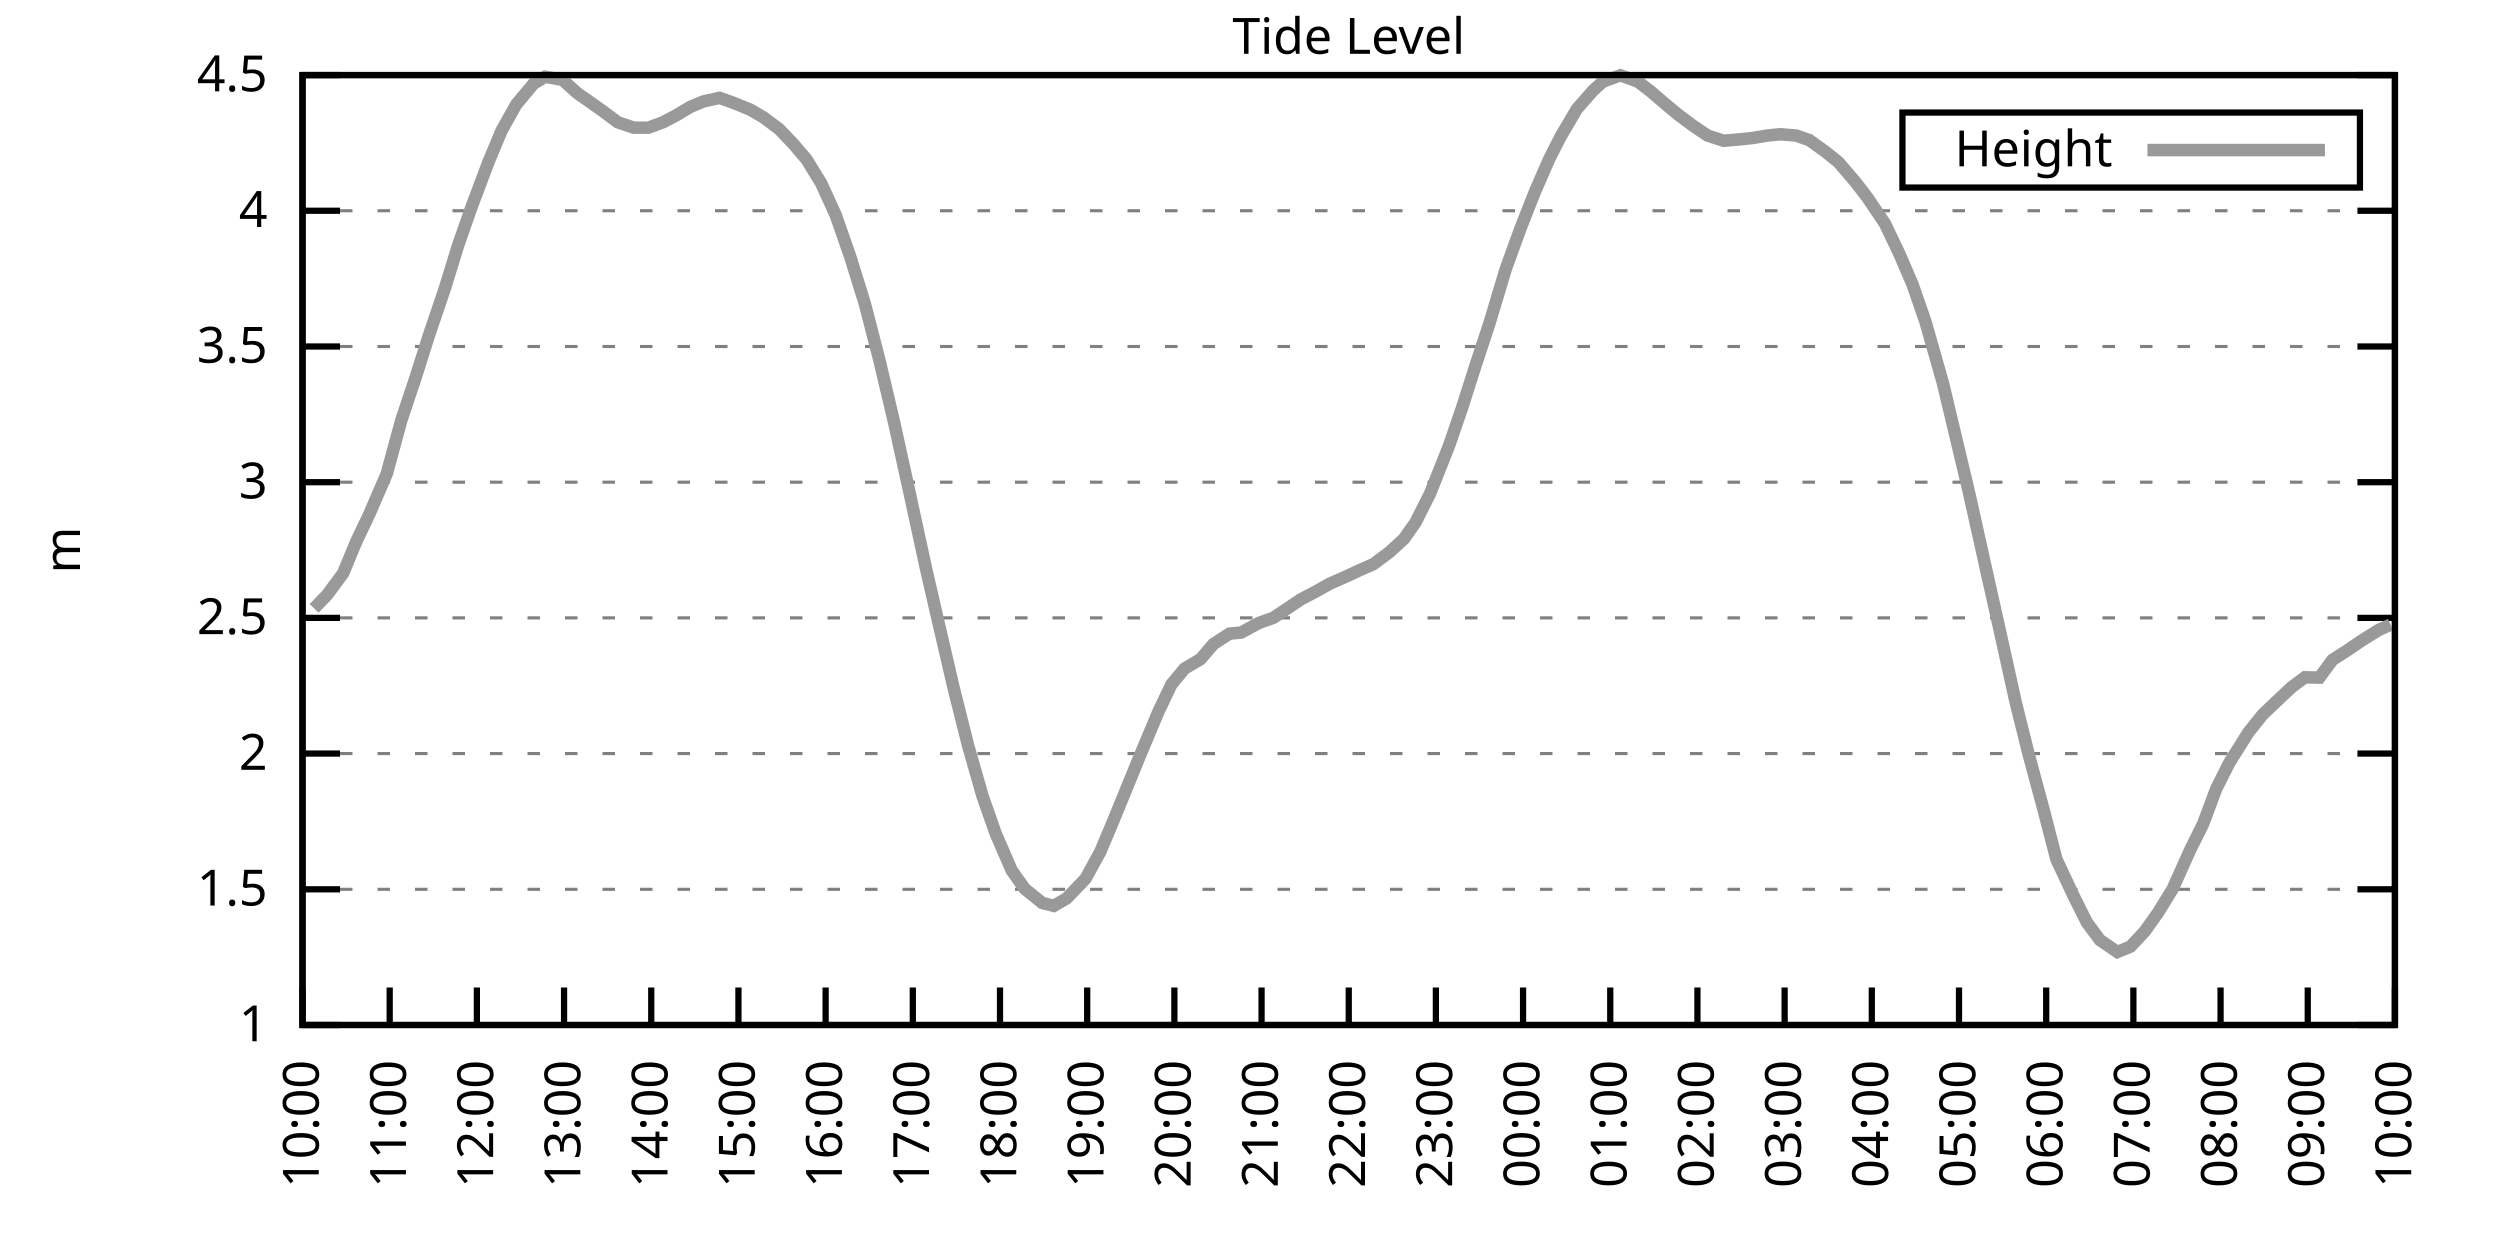
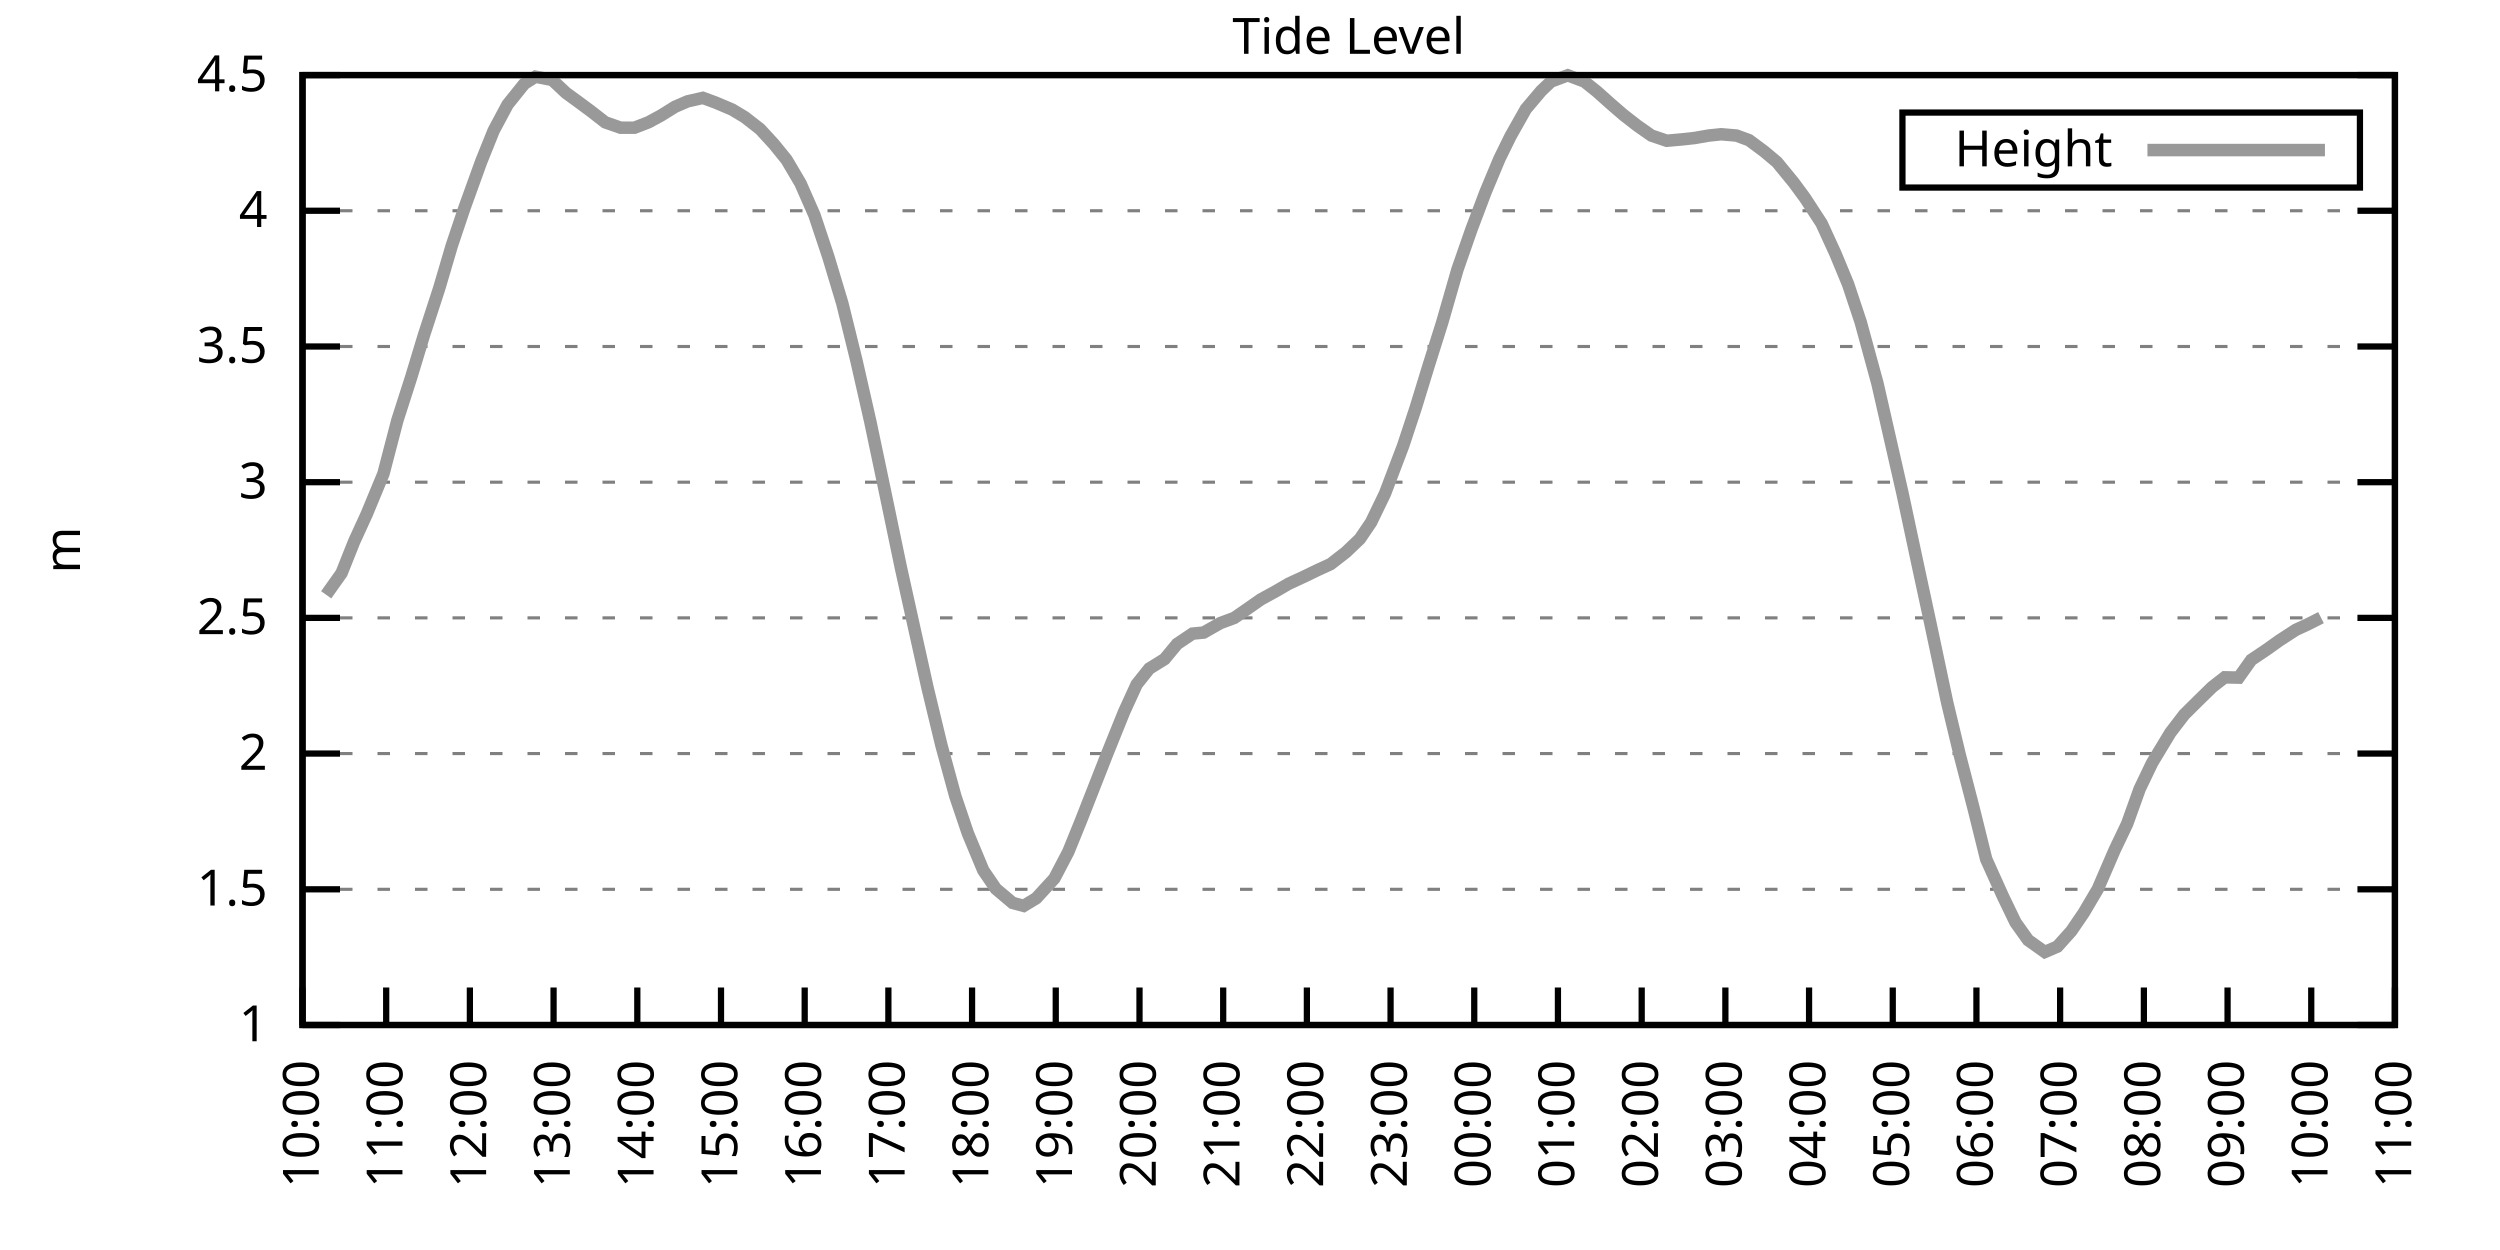
<svg xmlns="http://www.w3.org/2000/svg" xmlns:xlink="http://www.w3.org/1999/xlink" width="400" height="200" viewBox="0 0 400 200">
  <g id="gnuplot_canvas">
    <rect x="0" y="0" width="400" height="200" fill="none" />
    <defs>
      <circle id="gpDot" r="0.5" stroke-width="0.5" stroke="currentColor" />
      <path id="gpPt0" stroke-width="0.333" stroke="currentColor" d="M-1,0 h2 M0,-1 v2" />
      <path id="gpPt1" stroke-width="0.333" stroke="currentColor" d="M-1,-1 L1,1 M1,-1 L-1,1" />
      <path id="gpPt2" stroke-width="0.333" stroke="currentColor" d="M-1,0 L1,0 M0,-1 L0,1 M-1,-1 L1,1 M-1,1 L1,-1" />
      <rect id="gpPt3" stroke-width="0.333" stroke="currentColor" x="-1" y="-1" width="2" height="2" />
      <rect id="gpPt4" stroke-width="0.333" stroke="currentColor" fill="currentColor" x="-1" y="-1" width="2" height="2" />
      <circle id="gpPt5" stroke-width="0.333" stroke="currentColor" cx="0" cy="0" r="1" />
      <use xlink:href="#gpPt5" id="gpPt6" fill="currentColor" stroke="none" />
      <path id="gpPt7" stroke-width="0.333" stroke="currentColor" d="M0,-1.33 L-1.33,0.67 L1.33,0.67 z" />
      <use xlink:href="#gpPt7" id="gpPt8" fill="currentColor" stroke="none" />
      <use xlink:href="#gpPt7" id="gpPt9" stroke="currentColor" transform="rotate(180)" />
      <use xlink:href="#gpPt9" id="gpPt10" fill="currentColor" stroke="none" />
      <use xlink:href="#gpPt3" id="gpPt11" stroke="currentColor" transform="rotate(45)" />
      <use xlink:href="#gpPt11" id="gpPt12" fill="currentColor" stroke="none" />
      <path id="gpPt13" stroke-width="0.333" stroke="currentColor" d="M0,1.330 L1.265,0.411 L0.782,-1.067 L-0.782,-1.076 L-1.265,0.411 z" />
      <use xlink:href="#gpPt13" id="gpPt14" fill="currentColor" stroke="none" />
      <filter id="textbox" filterUnits="objectBoundingBox" x="0" y="0" height="1" width="1">
        <feFlood flood-color="white" flood-opacity="1" result="bgnd" />
        <feComposite in="SourceGraphic" in2="bgnd" operator="atop" />
      </filter>
      <filter id="greybox" filterUnits="objectBoundingBox" x="0" y="0" height="1" width="1">
        <feFlood flood-color="lightgrey" flood-opacity="1" result="grey" />
        <feComposite in="SourceGraphic" in2="grey" operator="atop" />
      </filter>
    </defs>
    <g fill="none" color="white" stroke="currentColor" stroke-width="1.00" stroke-linecap="butt" stroke-linejoin="miter">
</g>
    <g fill="none" color="black" stroke="currentColor" stroke-width="1.00" stroke-linecap="butt" stroke-linejoin="miter">
      <g stroke="none" shape-rendering="crispEdges">
        <polygon fill="rgb(255, 255, 255)" points="48.40,164.00 383.18,164.00 383.18,12.02 48.40,12.02 " />
      </g>
    </g>
    <g fill="none" color="black" stroke="currentColor" stroke-width="1.00" stroke-linecap="butt" stroke-linejoin="miter">
</g>
    <g fill="none" color="black" stroke="black" stroke-width="0.50" stroke-linecap="butt" stroke-linejoin="miter">
</g>
    <g fill="none" color="gray" stroke="currentColor" stroke-width="0.50" stroke-linecap="butt" stroke-linejoin="miter">
      <path stroke="gray" stroke-dasharray="2,4" class="gridline" d="M48.40,164.00 L383.19,164.00  " />
    </g>
    <g fill="none" color="gray" stroke="gray" stroke-width="1.00" stroke-linecap="butt" stroke-linejoin="miter">
</g>
    <g fill="none" color="black" stroke="currentColor" stroke-width="1.00" stroke-linecap="butt" stroke-linejoin="miter">
      <path stroke="black" d="M48.40,164.00 L54.40,164.00 M383.19,164.00 L377.19,164.00  " />
      <g transform="translate(42.80,166.60)" stroke="none" fill="black" font-family="Sans" font-size="8.00" text-anchor="end">
        <text>
          <tspan font-family="Sans"> 1</tspan>
        </text>
      </g>
    </g>
    <g fill="none" color="black" stroke="currentColor" stroke-width="1.00" stroke-linecap="butt" stroke-linejoin="miter">
</g>
    <g fill="none" color="black" stroke="black" stroke-width="0.50" stroke-linecap="butt" stroke-linejoin="miter">
</g>
    <g fill="none" color="gray" stroke="currentColor" stroke-width="0.50" stroke-linecap="butt" stroke-linejoin="miter">
      <path stroke="gray" stroke-dasharray="2,4" class="gridline" d="M48.40,142.29 L383.19,142.29  " />
    </g>
    <g fill="none" color="gray" stroke="gray" stroke-width="1.00" stroke-linecap="butt" stroke-linejoin="miter">
</g>
    <g fill="none" color="black" stroke="currentColor" stroke-width="1.00" stroke-linecap="butt" stroke-linejoin="miter">
      <path stroke="black" d="M48.40,142.29 L54.40,142.29 M383.19,142.29 L377.19,142.29  " />
      <g transform="translate(42.80,144.89)" stroke="none" fill="black" font-family="Sans" font-size="8.00" text-anchor="end">
        <text>
          <tspan font-family="Sans"> 1.5</tspan>
        </text>
      </g>
    </g>
    <g fill="none" color="black" stroke="currentColor" stroke-width="1.00" stroke-linecap="butt" stroke-linejoin="miter">
</g>
    <g fill="none" color="black" stroke="black" stroke-width="0.50" stroke-linecap="butt" stroke-linejoin="miter">
</g>
    <g fill="none" color="gray" stroke="currentColor" stroke-width="0.50" stroke-linecap="butt" stroke-linejoin="miter">
      <path stroke="gray" stroke-dasharray="2,4" class="gridline" d="M48.40,120.57 L383.19,120.57  " />
    </g>
    <g fill="none" color="gray" stroke="gray" stroke-width="1.00" stroke-linecap="butt" stroke-linejoin="miter">
</g>
    <g fill="none" color="black" stroke="currentColor" stroke-width="1.00" stroke-linecap="butt" stroke-linejoin="miter">
      <path stroke="black" d="M48.40,120.57 L54.40,120.57 M383.19,120.57 L377.19,120.57  " />
      <g transform="translate(42.80,123.17)" stroke="none" fill="black" font-family="Sans" font-size="8.00" text-anchor="end">
        <text>
          <tspan font-family="Sans"> 2</tspan>
        </text>
      </g>
    </g>
    <g fill="none" color="black" stroke="currentColor" stroke-width="1.00" stroke-linecap="butt" stroke-linejoin="miter">
</g>
    <g fill="none" color="black" stroke="black" stroke-width="0.50" stroke-linecap="butt" stroke-linejoin="miter">
</g>
    <g fill="none" color="gray" stroke="currentColor" stroke-width="0.50" stroke-linecap="butt" stroke-linejoin="miter">
      <path stroke="gray" stroke-dasharray="2,4" class="gridline" d="M48.40,98.86 L383.19,98.86  " />
    </g>
    <g fill="none" color="gray" stroke="gray" stroke-width="1.00" stroke-linecap="butt" stroke-linejoin="miter">
</g>
    <g fill="none" color="black" stroke="currentColor" stroke-width="1.00" stroke-linecap="butt" stroke-linejoin="miter">
      <path stroke="black" d="M48.40,98.86 L54.40,98.86 M383.19,98.86 L377.19,98.86  " />
      <g transform="translate(42.80,101.46)" stroke="none" fill="black" font-family="Sans" font-size="8.00" text-anchor="end">
        <text>
          <tspan font-family="Sans"> 2.5</tspan>
        </text>
      </g>
    </g>
    <g fill="none" color="black" stroke="currentColor" stroke-width="1.00" stroke-linecap="butt" stroke-linejoin="miter">
</g>
    <g fill="none" color="black" stroke="black" stroke-width="0.50" stroke-linecap="butt" stroke-linejoin="miter">
</g>
    <g fill="none" color="gray" stroke="currentColor" stroke-width="0.50" stroke-linecap="butt" stroke-linejoin="miter">
      <path stroke="gray" stroke-dasharray="2,4" class="gridline" d="M48.40,77.15 L383.19,77.15  " />
    </g>
    <g fill="none" color="gray" stroke="gray" stroke-width="1.00" stroke-linecap="butt" stroke-linejoin="miter">
</g>
    <g fill="none" color="black" stroke="currentColor" stroke-width="1.00" stroke-linecap="butt" stroke-linejoin="miter">
      <path stroke="black" d="M48.40,77.15 L54.40,77.15 M383.19,77.15 L377.19,77.15  " />
      <g transform="translate(42.80,79.75)" stroke="none" fill="black" font-family="Sans" font-size="8.00" text-anchor="end">
        <text>
          <tspan font-family="Sans"> 3</tspan>
        </text>
      </g>
    </g>
    <g fill="none" color="black" stroke="currentColor" stroke-width="1.00" stroke-linecap="butt" stroke-linejoin="miter">
</g>
    <g fill="none" color="black" stroke="black" stroke-width="0.50" stroke-linecap="butt" stroke-linejoin="miter">
</g>
    <g fill="none" color="gray" stroke="currentColor" stroke-width="0.50" stroke-linecap="butt" stroke-linejoin="miter">
      <path stroke="gray" stroke-dasharray="2,4" class="gridline" d="M48.40,55.44 L383.19,55.44  " />
    </g>
    <g fill="none" color="gray" stroke="gray" stroke-width="1.00" stroke-linecap="butt" stroke-linejoin="miter">
</g>
    <g fill="none" color="black" stroke="currentColor" stroke-width="1.00" stroke-linecap="butt" stroke-linejoin="miter">
      <path stroke="black" d="M48.40,55.44 L54.40,55.44 M383.19,55.44 L377.19,55.44  " />
      <g transform="translate(42.80,58.04)" stroke="none" fill="black" font-family="Sans" font-size="8.00" text-anchor="end">
        <text>
          <tspan font-family="Sans"> 3.5</tspan>
        </text>
      </g>
    </g>
    <g fill="none" color="black" stroke="currentColor" stroke-width="1.00" stroke-linecap="butt" stroke-linejoin="miter">
</g>
    <g fill="none" color="black" stroke="black" stroke-width="0.50" stroke-linecap="butt" stroke-linejoin="miter">
</g>
    <g fill="none" color="gray" stroke="currentColor" stroke-width="0.50" stroke-linecap="butt" stroke-linejoin="miter">
      <path stroke="gray" stroke-dasharray="2,4" class="gridline" d="M48.40,33.72 L383.19,33.72  " />
    </g>
    <g fill="none" color="gray" stroke="gray" stroke-width="1.00" stroke-linecap="butt" stroke-linejoin="miter">
</g>
    <g fill="none" color="black" stroke="currentColor" stroke-width="1.00" stroke-linecap="butt" stroke-linejoin="miter">
      <path stroke="black" d="M48.40,33.72 L54.40,33.72 M383.19,33.72 L377.19,33.72  " />
      <g transform="translate(42.80,36.32)" stroke="none" fill="black" font-family="Sans" font-size="8.00" text-anchor="end">
        <text>
          <tspan font-family="Sans"> 4</tspan>
        </text>
      </g>
    </g>
    <g fill="none" color="black" stroke="currentColor" stroke-width="1.00" stroke-linecap="butt" stroke-linejoin="miter">
</g>
    <g fill="none" color="black" stroke="black" stroke-width="0.50" stroke-linecap="butt" stroke-linejoin="miter">
</g>
    <g fill="none" color="gray" stroke="currentColor" stroke-width="0.50" stroke-linecap="butt" stroke-linejoin="miter">
      <path stroke="gray" stroke-dasharray="2,4" class="gridline" d="M48.40,12.01 L383.19,12.01  " />
    </g>
    <g fill="none" color="gray" stroke="gray" stroke-width="1.00" stroke-linecap="butt" stroke-linejoin="miter">
</g>
    <g fill="none" color="black" stroke="currentColor" stroke-width="1.00" stroke-linecap="butt" stroke-linejoin="miter">
      <path stroke="black" d="M48.40,12.01 L54.40,12.01 M383.19,12.01 L377.19,12.01  " />
      <g transform="translate(42.80,14.61)" stroke="none" fill="black" font-family="Sans" font-size="8.00" text-anchor="end">
        <text>
          <tspan font-family="Sans"> 4.5</tspan>
        </text>
      </g>
    </g>
    <g fill="none" color="black" stroke="currentColor" stroke-width="1.00" stroke-linecap="butt" stroke-linejoin="miter">
      <path stroke="black" d="M48.40,164.00 L48.40,158.00  " />
      <g transform="translate(51.00,169.60) rotate(270.00)" stroke="none" fill="black" font-family="Sans" font-size="8.00" text-anchor="end">
        <text>
          <tspan font-family="Sans">10:00</tspan>
        </text>
      </g>
    </g>
    <g fill="none" color="black" stroke="currentColor" stroke-width="1.00" stroke-linecap="butt" stroke-linejoin="miter">
-       <path stroke="black" d="M62.35,164.00 L62.35,158.00  " />
-       <g transform="translate(64.95,169.60) rotate(270.00)" stroke="none" fill="black" font-family="Sans" font-size="8.00" text-anchor="end">
+       <path stroke="black" d="M61.79,164.00 L61.79,158.00  " />
+       <g transform="translate(64.39,169.60) rotate(270.00)" stroke="none" fill="black" font-family="Sans" font-size="8.00" text-anchor="end">
        <text>
          <tspan font-family="Sans">11:00</tspan>
        </text>
      </g>
    </g>
    <g fill="none" color="black" stroke="currentColor" stroke-width="1.00" stroke-linecap="butt" stroke-linejoin="miter">
-       <path stroke="black" d="M76.30,164.00 L76.30,158.00  " />
-       <g transform="translate(78.90,169.60) rotate(270.00)" stroke="none" fill="black" font-family="Sans" font-size="8.00" text-anchor="end">
+       <path stroke="black" d="M75.18,164.00 L75.18,158.00  " />
+       <g transform="translate(77.78,169.60) rotate(270.00)" stroke="none" fill="black" font-family="Sans" font-size="8.00" text-anchor="end">
        <text>
          <tspan font-family="Sans">12:00</tspan>
        </text>
      </g>
    </g>
    <g fill="none" color="black" stroke="currentColor" stroke-width="1.00" stroke-linecap="butt" stroke-linejoin="miter">
-       <path stroke="black" d="M90.25,164.00 L90.25,158.00  " />
-       <g transform="translate(92.85,169.60) rotate(270.00)" stroke="none" fill="black" font-family="Sans" font-size="8.00" text-anchor="end">
+       <path stroke="black" d="M88.57,164.00 L88.57,158.00  " />
+       <g transform="translate(91.17,169.60) rotate(270.00)" stroke="none" fill="black" font-family="Sans" font-size="8.00" text-anchor="end">
        <text>
          <tspan font-family="Sans">13:00</tspan>
        </text>
      </g>
    </g>
    <g fill="none" color="black" stroke="currentColor" stroke-width="1.00" stroke-linecap="butt" stroke-linejoin="miter">
-       <path stroke="black" d="M104.20,164.00 L104.20,158.00  " />
-       <g transform="translate(106.80,169.60) rotate(270.00)" stroke="none" fill="black" font-family="Sans" font-size="8.00" text-anchor="end">
+       <path stroke="black" d="M101.97,164.00 L101.97,158.00  " />
+       <g transform="translate(104.57,169.60) rotate(270.00)" stroke="none" fill="black" font-family="Sans" font-size="8.00" text-anchor="end">
        <text>
          <tspan font-family="Sans">14:00</tspan>
        </text>
      </g>
    </g>
    <g fill="none" color="black" stroke="currentColor" stroke-width="1.00" stroke-linecap="butt" stroke-linejoin="miter">
-       <path stroke="black" d="M118.15,164.00 L118.15,158.00  " />
-       <g transform="translate(120.75,169.60) rotate(270.00)" stroke="none" fill="black" font-family="Sans" font-size="8.00" text-anchor="end">
+       <path stroke="black" d="M115.36,164.00 L115.36,158.00  " />
+       <g transform="translate(117.96,169.60) rotate(270.00)" stroke="none" fill="black" font-family="Sans" font-size="8.00" text-anchor="end">
        <text>
          <tspan font-family="Sans">15:00</tspan>
        </text>
      </g>
    </g>
    <g fill="none" color="black" stroke="currentColor" stroke-width="1.00" stroke-linecap="butt" stroke-linejoin="miter">
-       <path stroke="black" d="M132.10,164.00 L132.10,158.00  " />
-       <g transform="translate(134.70,169.60) rotate(270.00)" stroke="none" fill="black" font-family="Sans" font-size="8.00" text-anchor="end">
+       <path stroke="black" d="M128.75,164.00 L128.75,158.00  " />
+       <g transform="translate(131.35,169.60) rotate(270.00)" stroke="none" fill="black" font-family="Sans" font-size="8.00" text-anchor="end">
        <text>
          <tspan font-family="Sans">16:00</tspan>
        </text>
      </g>
    </g>
    <g fill="none" color="black" stroke="currentColor" stroke-width="1.00" stroke-linecap="butt" stroke-linejoin="miter">
-       <path stroke="black" d="M146.05,164.00 L146.05,158.00  " />
-       <g transform="translate(148.65,169.60) rotate(270.00)" stroke="none" fill="black" font-family="Sans" font-size="8.00" text-anchor="end">
+       <path stroke="black" d="M142.14,164.00 L142.14,158.00  " />
+       <g transform="translate(144.74,169.60) rotate(270.00)" stroke="none" fill="black" font-family="Sans" font-size="8.00" text-anchor="end">
        <text>
          <tspan font-family="Sans">17:00</tspan>
        </text>
      </g>
    </g>
    <g fill="none" color="black" stroke="currentColor" stroke-width="1.00" stroke-linecap="butt" stroke-linejoin="miter">
-       <path stroke="black" d="M160.00,164.00 L160.00,158.00  " />
-       <g transform="translate(162.60,169.60) rotate(270.00)" stroke="none" fill="black" font-family="Sans" font-size="8.00" text-anchor="end">
+       <path stroke="black" d="M155.53,164.00 L155.53,158.00  " />
+       <g transform="translate(158.13,169.60) rotate(270.00)" stroke="none" fill="black" font-family="Sans" font-size="8.00" text-anchor="end">
        <text>
          <tspan font-family="Sans">18:00</tspan>
        </text>
      </g>
    </g>
    <g fill="none" color="black" stroke="currentColor" stroke-width="1.00" stroke-linecap="butt" stroke-linejoin="miter">
-       <path stroke="black" d="M173.95,164.00 L173.95,158.00  " />
-       <g transform="translate(176.55,169.60) rotate(270.00)" stroke="none" fill="black" font-family="Sans" font-size="8.00" text-anchor="end">
+       <path stroke="black" d="M168.92,164.00 L168.92,158.00  " />
+       <g transform="translate(171.52,169.60) rotate(270.00)" stroke="none" fill="black" font-family="Sans" font-size="8.00" text-anchor="end">
        <text>
          <tspan font-family="Sans">19:00</tspan>
        </text>
      </g>
    </g>
    <g fill="none" color="black" stroke="currentColor" stroke-width="1.00" stroke-linecap="butt" stroke-linejoin="miter">
-       <path stroke="black" d="M187.90,164.00 L187.90,158.00  " />
-       <g transform="translate(190.50,169.60) rotate(270.00)" stroke="none" fill="black" font-family="Sans" font-size="8.00" text-anchor="end">
+       <path stroke="black" d="M182.32,164.00 L182.32,158.00  " />
+       <g transform="translate(184.92,169.60) rotate(270.00)" stroke="none" fill="black" font-family="Sans" font-size="8.00" text-anchor="end">
        <text>
          <tspan font-family="Sans">20:00</tspan>
        </text>
      </g>
    </g>
    <g fill="none" color="black" stroke="currentColor" stroke-width="1.00" stroke-linecap="butt" stroke-linejoin="miter">
-       <path stroke="black" d="M201.85,164.00 L201.85,158.00  " />
-       <g transform="translate(204.45,169.60) rotate(270.00)" stroke="none" fill="black" font-family="Sans" font-size="8.00" text-anchor="end">
+       <path stroke="black" d="M195.71,164.00 L195.71,158.00  " />
+       <g transform="translate(198.31,169.60) rotate(270.00)" stroke="none" fill="black" font-family="Sans" font-size="8.00" text-anchor="end">
        <text>
          <tspan font-family="Sans">21:00</tspan>
        </text>
      </g>
    </g>
    <g fill="none" color="black" stroke="currentColor" stroke-width="1.00" stroke-linecap="butt" stroke-linejoin="miter">
-       <path stroke="black" d="M215.80,164.00 L215.80,158.00  " />
-       <g transform="translate(218.40,169.60) rotate(270.00)" stroke="none" fill="black" font-family="Sans" font-size="8.00" text-anchor="end">
+       <path stroke="black" d="M209.10,164.00 L209.10,158.00  " />
+       <g transform="translate(211.70,169.60) rotate(270.00)" stroke="none" fill="black" font-family="Sans" font-size="8.00" text-anchor="end">
        <text>
          <tspan font-family="Sans">22:00</tspan>
        </text>
      </g>
    </g>
    <g fill="none" color="black" stroke="currentColor" stroke-width="1.00" stroke-linecap="butt" stroke-linejoin="miter">
-       <path stroke="black" d="M229.74,164.00 L229.74,158.00  " />
-       <g transform="translate(232.34,169.60) rotate(270.00)" stroke="none" fill="black" font-family="Sans" font-size="8.00" text-anchor="end">
+       <path stroke="black" d="M222.49,164.00 L222.49,158.00  " />
+       <g transform="translate(225.09,169.60) rotate(270.00)" stroke="none" fill="black" font-family="Sans" font-size="8.00" text-anchor="end">
        <text>
          <tspan font-family="Sans">23:00</tspan>
        </text>
      </g>
    </g>
    <g fill="none" color="black" stroke="currentColor" stroke-width="1.00" stroke-linecap="butt" stroke-linejoin="miter">
-       <path stroke="black" d="M243.69,164.00 L243.69,158.00  " />
-       <g transform="translate(246.29,169.60) rotate(270.00)" stroke="none" fill="black" font-family="Sans" font-size="8.00" text-anchor="end">
+       <path stroke="black" d="M235.88,164.00 L235.88,158.00  " />
+       <g transform="translate(238.48,169.60) rotate(270.00)" stroke="none" fill="black" font-family="Sans" font-size="8.00" text-anchor="end">
        <text>
          <tspan font-family="Sans">00:00</tspan>
        </text>
      </g>
    </g>
    <g fill="none" color="black" stroke="currentColor" stroke-width="1.00" stroke-linecap="butt" stroke-linejoin="miter">
-       <path stroke="black" d="M257.64,164.00 L257.64,158.00  " />
-       <g transform="translate(260.24,169.60) rotate(270.00)" stroke="none" fill="black" font-family="Sans" font-size="8.00" text-anchor="end">
+       <path stroke="black" d="M249.27,164.00 L249.27,158.00  " />
+       <g transform="translate(251.87,169.60) rotate(270.00)" stroke="none" fill="black" font-family="Sans" font-size="8.00" text-anchor="end">
        <text>
          <tspan font-family="Sans">01:00</tspan>
        </text>
      </g>
    </g>
    <g fill="none" color="black" stroke="currentColor" stroke-width="1.00" stroke-linecap="butt" stroke-linejoin="miter">
-       <path stroke="black" d="M271.59,164.00 L271.59,158.00  " />
-       <g transform="translate(274.19,169.60) rotate(270.00)" stroke="none" fill="black" font-family="Sans" font-size="8.00" text-anchor="end">
+       <path stroke="black" d="M262.67,164.00 L262.67,158.00  " />
+       <g transform="translate(265.27,169.60) rotate(270.00)" stroke="none" fill="black" font-family="Sans" font-size="8.00" text-anchor="end">
        <text>
          <tspan font-family="Sans">02:00</tspan>
        </text>
      </g>
    </g>
    <g fill="none" color="black" stroke="currentColor" stroke-width="1.00" stroke-linecap="butt" stroke-linejoin="miter">
-       <path stroke="black" d="M285.54,164.00 L285.54,158.00  " />
-       <g transform="translate(288.14,169.60) rotate(270.00)" stroke="none" fill="black" font-family="Sans" font-size="8.00" text-anchor="end">
+       <path stroke="black" d="M276.06,164.00 L276.06,158.00  " />
+       <g transform="translate(278.66,169.60) rotate(270.00)" stroke="none" fill="black" font-family="Sans" font-size="8.00" text-anchor="end">
        <text>
          <tspan font-family="Sans">03:00</tspan>
        </text>
      </g>
    </g>
    <g fill="none" color="black" stroke="currentColor" stroke-width="1.00" stroke-linecap="butt" stroke-linejoin="miter">
-       <path stroke="black" d="M299.49,164.00 L299.49,158.00  " />
-       <g transform="translate(302.09,169.60) rotate(270.00)" stroke="none" fill="black" font-family="Sans" font-size="8.00" text-anchor="end">
+       <path stroke="black" d="M289.45,164.00 L289.45,158.00  " />
+       <g transform="translate(292.05,169.60) rotate(270.00)" stroke="none" fill="black" font-family="Sans" font-size="8.00" text-anchor="end">
        <text>
          <tspan font-family="Sans">04:00</tspan>
        </text>
      </g>
    </g>
    <g fill="none" color="black" stroke="currentColor" stroke-width="1.00" stroke-linecap="butt" stroke-linejoin="miter">
-       <path stroke="black" d="M313.44,164.00 L313.44,158.00  " />
-       <g transform="translate(316.04,169.60) rotate(270.00)" stroke="none" fill="black" font-family="Sans" font-size="8.00" text-anchor="end">
+       <path stroke="black" d="M302.84,164.00 L302.84,158.00  " />
+       <g transform="translate(305.44,169.60) rotate(270.00)" stroke="none" fill="black" font-family="Sans" font-size="8.00" text-anchor="end">
        <text>
          <tspan font-family="Sans">05:00</tspan>
        </text>
      </g>
    </g>
    <g fill="none" color="black" stroke="currentColor" stroke-width="1.00" stroke-linecap="butt" stroke-linejoin="miter">
-       <path stroke="black" d="M327.39,164.00 L327.39,158.00  " />
-       <g transform="translate(329.99,169.60) rotate(270.00)" stroke="none" fill="black" font-family="Sans" font-size="8.00" text-anchor="end">
+       <path stroke="black" d="M316.23,164.00 L316.23,158.00  " />
+       <g transform="translate(318.83,169.60) rotate(270.00)" stroke="none" fill="black" font-family="Sans" font-size="8.00" text-anchor="end">
        <text>
          <tspan font-family="Sans">06:00</tspan>
        </text>
      </g>
    </g>
    <g fill="none" color="black" stroke="currentColor" stroke-width="1.00" stroke-linecap="butt" stroke-linejoin="miter">
-       <path stroke="black" d="M341.34,164.00 L341.34,158.00  " />
-       <g transform="translate(343.94,169.60) rotate(270.00)" stroke="none" fill="black" font-family="Sans" font-size="8.00" text-anchor="end">
+       <path stroke="black" d="M329.62,164.00 L329.62,158.00  " />
+       <g transform="translate(332.22,169.60) rotate(270.00)" stroke="none" fill="black" font-family="Sans" font-size="8.00" text-anchor="end">
        <text>
          <tspan font-family="Sans">07:00</tspan>
        </text>
      </g>
    </g>
    <g fill="none" color="black" stroke="currentColor" stroke-width="1.00" stroke-linecap="butt" stroke-linejoin="miter">
-       <path stroke="black" d="M355.29,164.00 L355.29,158.00  " />
-       <g transform="translate(357.89,169.60) rotate(270.00)" stroke="none" fill="black" font-family="Sans" font-size="8.00" text-anchor="end">
+       <path stroke="black" d="M343.02,164.00 L343.02,158.00  " />
+       <g transform="translate(345.62,169.60) rotate(270.00)" stroke="none" fill="black" font-family="Sans" font-size="8.00" text-anchor="end">
        <text>
          <tspan font-family="Sans">08:00</tspan>
        </text>
      </g>
    </g>
    <g fill="none" color="black" stroke="currentColor" stroke-width="1.00" stroke-linecap="butt" stroke-linejoin="miter">
-       <path stroke="black" d="M369.24,164.00 L369.24,158.00  " />
-       <g transform="translate(371.84,169.60) rotate(270.00)" stroke="none" fill="black" font-family="Sans" font-size="8.00" text-anchor="end">
+       <path stroke="black" d="M356.41,164.00 L356.41,158.00  " />
+       <g transform="translate(359.01,169.60) rotate(270.00)" stroke="none" fill="black" font-family="Sans" font-size="8.00" text-anchor="end">
        <text>
          <tspan font-family="Sans">09:00</tspan>
+         </text>
+       </g>
+     </g>
+     <g fill="none" color="black" stroke="currentColor" stroke-width="1.00" stroke-linecap="butt" stroke-linejoin="miter">
+       <path stroke="black" d="M369.80,164.00 L369.80,158.00  " />
+       <g transform="translate(372.40,169.60) rotate(270.00)" stroke="none" fill="black" font-family="Sans" font-size="8.00" text-anchor="end">
+         <text>
+           <tspan font-family="Sans">10:00</tspan>
        </text>
      </g>
    </g>
    <g fill="none" color="black" stroke="currentColor" stroke-width="1.00" stroke-linecap="butt" stroke-linejoin="miter">
      <path stroke="black" d="M383.19,164.00 L383.19,158.00  " />
      <g transform="translate(385.79,169.60) rotate(270.00)" stroke="none" fill="black" font-family="Sans" font-size="8.00" text-anchor="end">
        <text>
-           <tspan font-family="Sans">10:00</tspan>
+           <tspan font-family="Sans">11:00</tspan>
        </text>
      </g>
    </g>
    <g fill="none" color="black" stroke="currentColor" stroke-width="1.00" stroke-linecap="butt" stroke-linejoin="miter">
</g>
    <g fill="none" color="black" stroke="currentColor" stroke-width="1.00" stroke-linecap="butt" stroke-linejoin="miter">
      <path stroke="black" d="M48.40,12.01 L48.40,164.00 L383.19,164.00 L383.19,12.01 L48.40,12.01 Z  " />
    </g>
    <g fill="none" color="black" stroke="currentColor" stroke-width="1.00" stroke-linecap="butt" stroke-linejoin="miter">
</g>
    <g fill="none" color="black" stroke="currentColor" stroke-width="1.00" stroke-linecap="butt" stroke-linejoin="miter">
      <path stroke="black" d="M304.39,30.01 L304.39,18.01 L377.59,18.01 L377.59,30.01 L304.39,30.01 Z  " />
    </g>
    <g id="Tide_level_plot_1">
      <g fill="none" color="white" stroke="black" stroke-width="2.00" stroke-linecap="butt" stroke-linejoin="miter">
</g>
      <g fill="none" color="black" stroke="currentColor" stroke-width="2.00" stroke-linecap="butt" stroke-linejoin="miter">
        <g transform="translate(337.99,26.61)" stroke="none" fill="black" font-family="Sans" font-size="8.00" text-anchor="end">
          <text>
            <tspan font-family="Sans">Height</tspan>
          </text>
        </g>
      </g>
      <g fill="none" color="black" stroke="currentColor" stroke-width="2.00" stroke-linecap="butt" stroke-linejoin="miter">
-         <path stroke="rgb(153, 153, 153)" d="M343.59,24.01 L371.99,24.01 M50.26,97.34 L52.35,95.17 L54.91,91.70 L57.00,86.66 L59.09,82.27 L61.88,75.80   L64.21,67.25 L66.53,60.30 L68.63,53.66 L71.18,46.14 L73.28,39.32 L75.37,33.33 L78.16,25.91 L80.25,20.91   L82.58,16.74 L85.37,13.40 L87.23,12.27 L90.02,12.79 L92.34,14.88 L94.20,16.18 L96.53,17.83 L98.85,19.57   L101.41,20.43 L103.73,20.43 L106.06,19.57 L108.15,18.48 L110.48,17.09 L112.57,16.22 L115.13,15.66 L117.22,16.40   L120.01,17.53 L122.10,18.74 L124.66,20.65 L126.98,23.08 L129.08,25.56 L131.40,29.34 L133.72,34.42 L136.05,41.11   L138.37,48.57 L140.70,57.61 L143.02,67.42 L145.58,79.06 L148.14,90.87 L150.00,98.95 L152.56,109.98 L154.88,119.23   L157.21,127.39 L159.30,133.34 L161.86,139.25 L163.95,142.20 L166.74,144.46 L168.60,144.94 L170.69,143.72 L173.71,140.55   L176.04,136.29 L178.13,131.34 L180.22,126.22 L182.55,120.53 L185.34,113.89 L187.43,109.50 L189.52,106.98 L192.08,105.46   L194.17,103.03 L196.73,101.38 L198.59,101.21 L201.38,99.69 L203.71,98.86 L205.80,97.47 L208.12,95.91 L210.68,94.56   L212.77,93.39 L215.33,92.26 L217.65,91.18 L219.75,90.26 L222.30,88.35 L224.63,86.22 L226.49,83.58 L228.81,78.97   L231.84,71.33 L233.93,65.25 L236.02,58.69 L238.35,51.61 L240.90,43.10 L243.23,36.68 L245.55,30.77 L247.88,25.43   L249.74,21.78 L252.30,17.44 L254.85,14.53 L256.48,13.05 L259.27,12.05 L262.06,13.05 L264.15,14.66 L266.48,16.66   L268.57,18.39 L270.90,20.13 L273.22,21.69 L275.78,22.52 L278.34,22.30 L280.43,22.08 L282.75,21.69 L284.85,21.48   L287.40,21.69 L289.50,22.43 L292.05,24.26 L294.15,25.95 L296.94,29.21 L298.80,31.64 L301.58,35.76 L303.91,40.63   L306.00,45.49 L308.09,51.53 L310.88,61.34 L315.07,78.93 L317.86,91.48 L319.72,99.77 L322.51,112.37 L324.60,120.75   L326.93,129.39 L329.02,137.47 L331.81,143.42 L333.90,147.59 L335.99,150.41 L338.78,152.32 L340.88,151.45 L343.20,148.97   L345.29,146.02 L347.62,142.24 L350.41,136.03 L352.50,131.82 L354.59,126.22 L356.69,122.05 L359.71,117.23 L362.03,114.32   L364.36,112.11 L366.68,109.93 L368.78,108.37 L371.10,108.42 L373.19,105.59 L375.75,103.94 L377.84,102.51 L380.63,100.77   L382.49,99.95  " />
+         <path stroke="rgb(153, 153, 153)" d="M343.59,24.01 L371.99,24.01 M52.19,95.17 L54.65,91.70 L56.66,86.66 L58.67,82.27 L61.35,75.80 L63.58,67.25   L65.81,60.30 L67.82,53.66 L70.27,46.14 L72.28,39.32 L74.29,33.33 L76.97,25.91 L78.98,20.91 L81.21,16.74   L83.89,13.40 L85.67,12.27 L88.35,12.79 L90.58,14.88 L92.37,16.18 L94.60,17.83 L96.83,19.57 L99.29,20.43   L101.52,20.43 L103.75,19.57 L105.76,18.48 L107.99,17.09 L110.00,16.22 L112.46,15.66 L114.47,16.40 L117.14,17.53   L119.15,18.74 L121.61,20.65 L123.84,23.08 L125.85,25.56 L128.08,29.34 L130.31,34.42 L132.54,41.11 L134.78,48.57   L137.01,57.61 L139.24,67.42 L141.69,79.06 L144.15,90.87 L145.94,98.95 L148.39,109.98 L150.62,119.23 L152.85,127.39   L154.86,133.34 L157.32,139.25 L159.33,142.20 L162.01,144.46 L163.79,144.94 L165.80,143.72 L168.70,140.55 L170.93,136.29   L172.94,131.34 L174.95,126.22 L177.18,120.53 L179.86,113.89 L181.87,109.50 L183.88,106.98 L186.33,105.46 L188.34,103.03   L190.80,101.38 L192.58,101.21 L195.26,99.69 L197.49,98.86 L199.50,97.47 L201.73,95.91 L204.19,94.56 L206.20,93.39   L208.65,92.26 L210.88,91.18 L212.89,90.26 L215.35,88.35 L217.58,86.22 L219.37,83.58 L221.60,78.97 L224.50,71.33   L226.51,65.25 L228.52,58.69 L230.75,51.61 L233.20,43.10 L235.44,36.68 L237.67,30.77 L239.90,25.43 L241.69,21.78   L244.14,17.44 L246.60,14.53 L248.16,13.05 L250.84,12.05 L253.51,13.05 L255.52,14.66 L257.76,16.66 L259.76,18.39   L262.00,20.13 L264.23,21.69 L266.68,22.52 L269.14,22.30 L271.15,22.08 L273.38,21.69 L275.39,21.48 L277.84,21.69   L279.85,22.43 L282.31,24.26 L284.32,25.95 L286.99,29.21 L288.78,31.64 L291.46,35.76 L293.69,40.63 L295.70,45.49   L297.71,51.53 L300.39,61.34 L304.40,78.93 L307.08,91.48 L308.87,99.77 L311.54,112.37 L313.55,120.75 L315.79,129.39   L317.79,137.47 L320.47,143.42 L322.48,147.59 L324.49,150.41 L327.17,152.32 L329.18,151.45 L331.41,148.97 L333.42,146.02   L335.65,142.24 L338.33,136.03 L340.34,131.82 L342.35,126.22 L344.35,122.05 L347.26,117.23 L349.49,114.32 L351.72,112.11   L353.95,109.93 L355.96,108.37 L358.19,108.42 L360.20,105.59 L362.66,103.94 L364.66,102.51 L367.34,100.77 L369.13,99.95   L371.36,98.82  " />
      </g>
    </g>
    <g fill="none" color="black" stroke="currentColor" stroke-width="2.00" stroke-linecap="butt" stroke-linejoin="miter">
</g>
    <g fill="none" color="black" stroke="black" stroke-width="1.00" stroke-linecap="butt" stroke-linejoin="miter">
</g>
    <g fill="none" color="black" stroke="currentColor" stroke-width="1.00" stroke-linecap="butt" stroke-linejoin="miter">
      <path stroke="black" d="M48.40,12.01 L48.40,164.00 L383.19,164.00 L383.19,12.01 L48.40,12.01 Z  " />
      <g transform="translate(12.80,88.01) rotate(270.00)" stroke="none" fill="black" font-family="Sans" font-size="8.00" text-anchor="middle">
        <text>
          <tspan font-family="Sans">m</tspan>
        </text>
      </g>
    </g>
    <g fill="none" color="black" stroke="currentColor" stroke-width="1.00" stroke-linecap="butt" stroke-linejoin="miter">
</g>
    <g fill="none" color="black" stroke="currentColor" stroke-width="1.00" stroke-linecap="butt" stroke-linejoin="miter">
      <g transform="translate(215.79,8.61)" stroke="none" fill="black" font-family="Sans" font-size="8.00" text-anchor="middle">
        <text>
          <tspan font-family="Sans">Tide Level</tspan>
        </text>
      </g>
    </g>
    <g fill="none" color="black" stroke="currentColor" stroke-width="1.00" stroke-linecap="butt" stroke-linejoin="miter">
</g>
  </g>
</svg>
